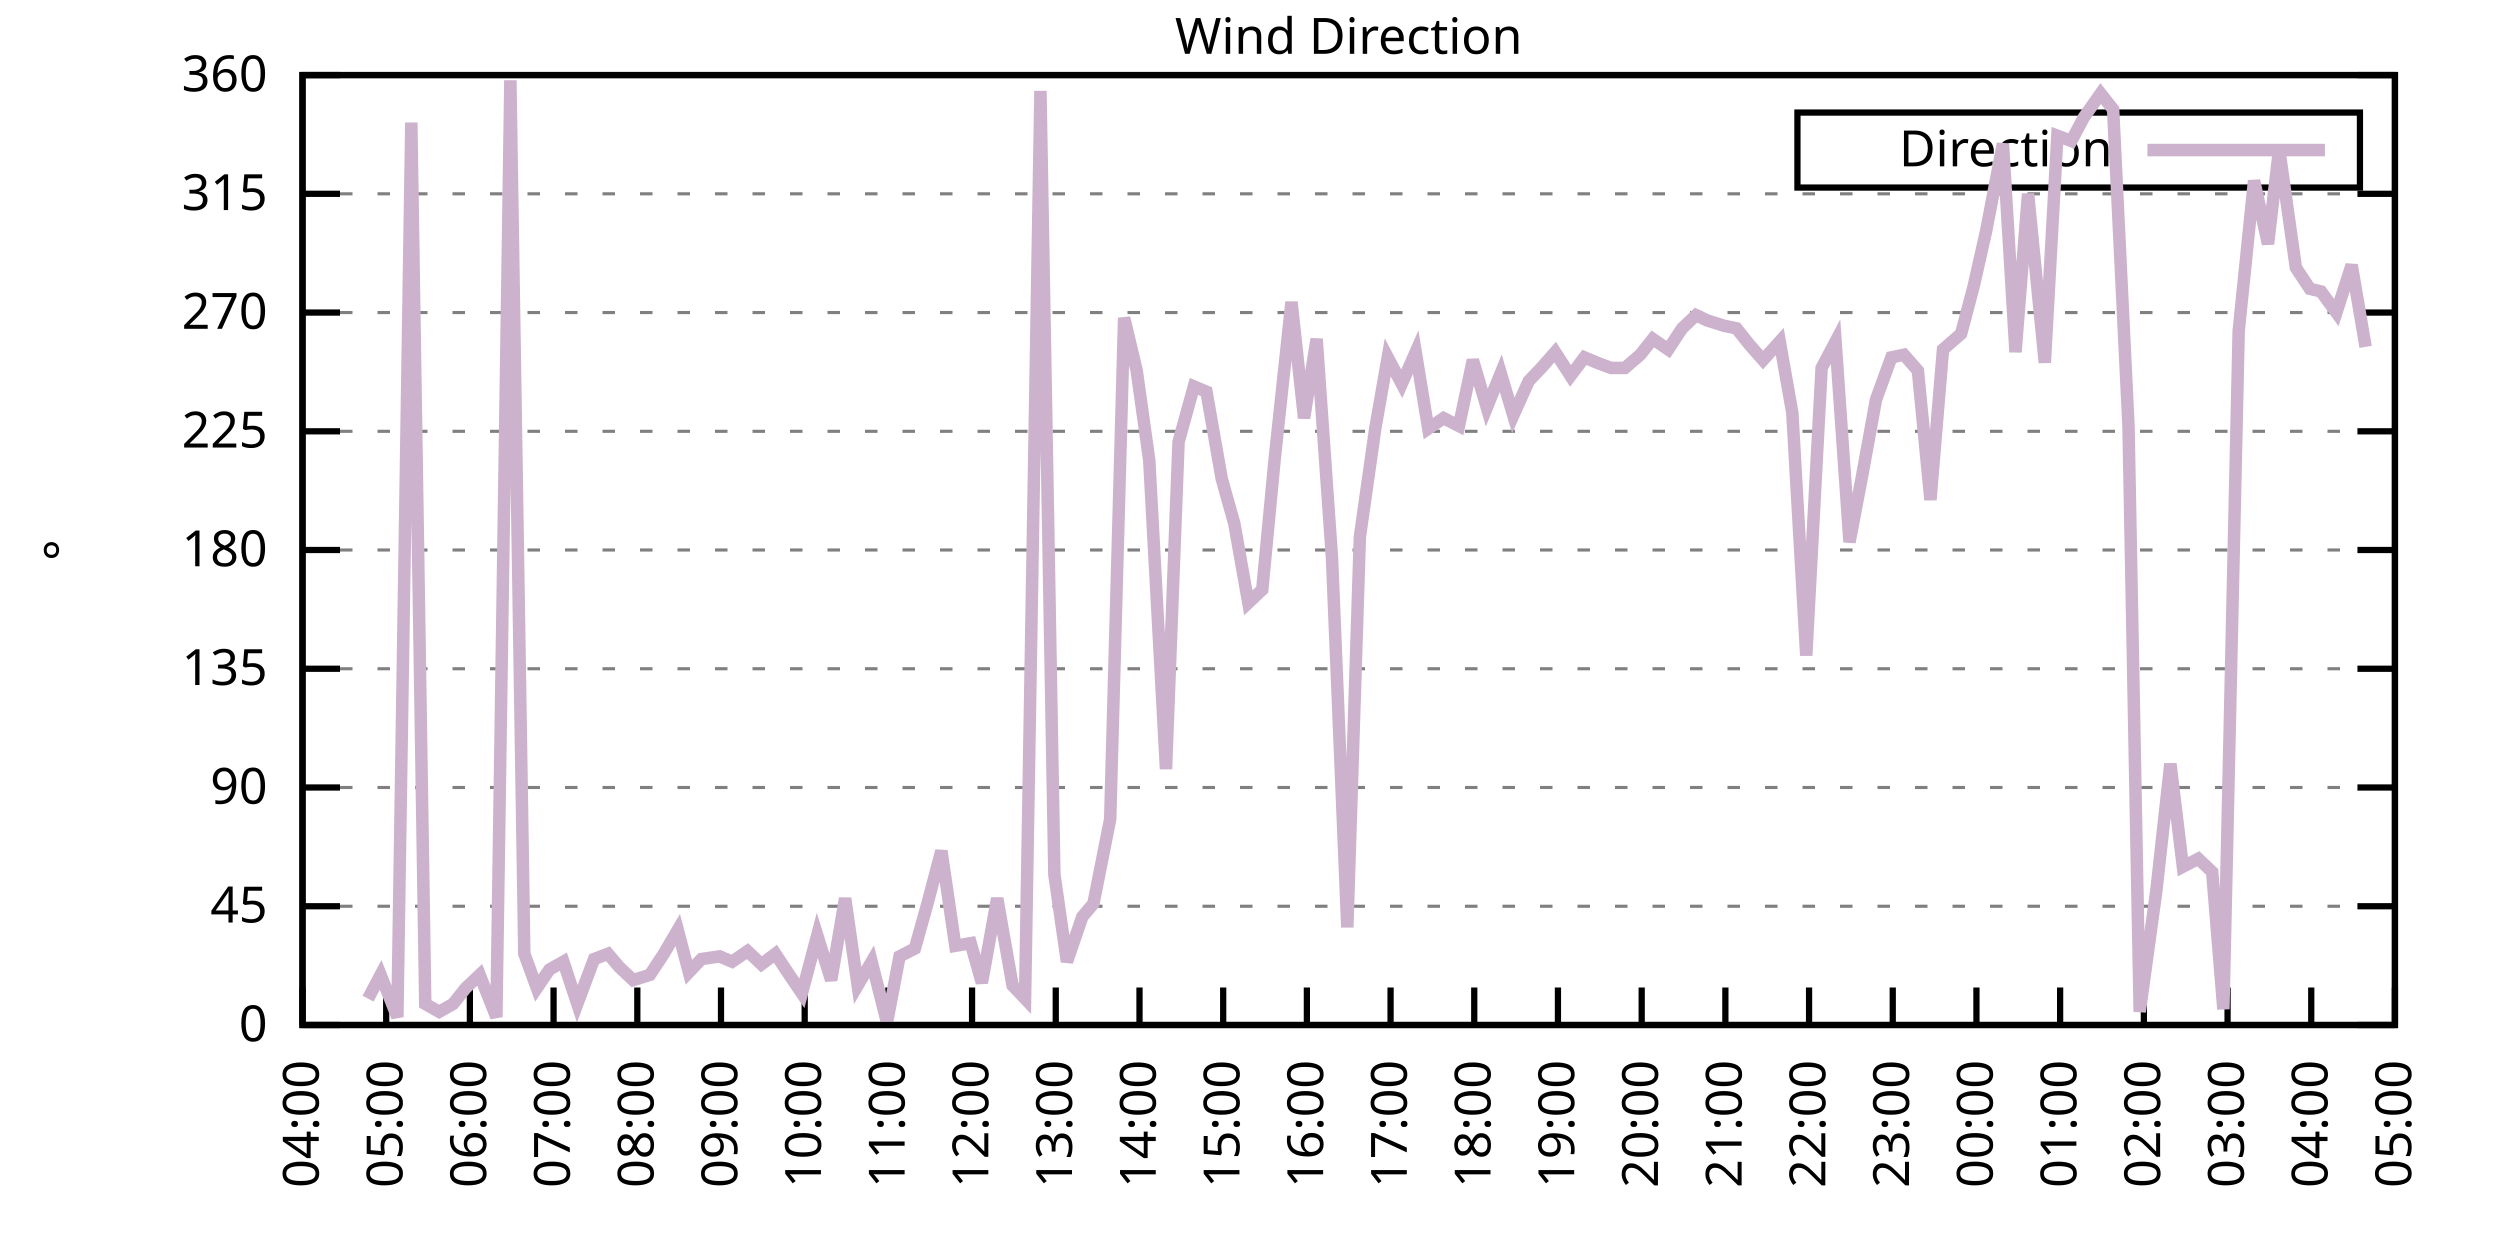
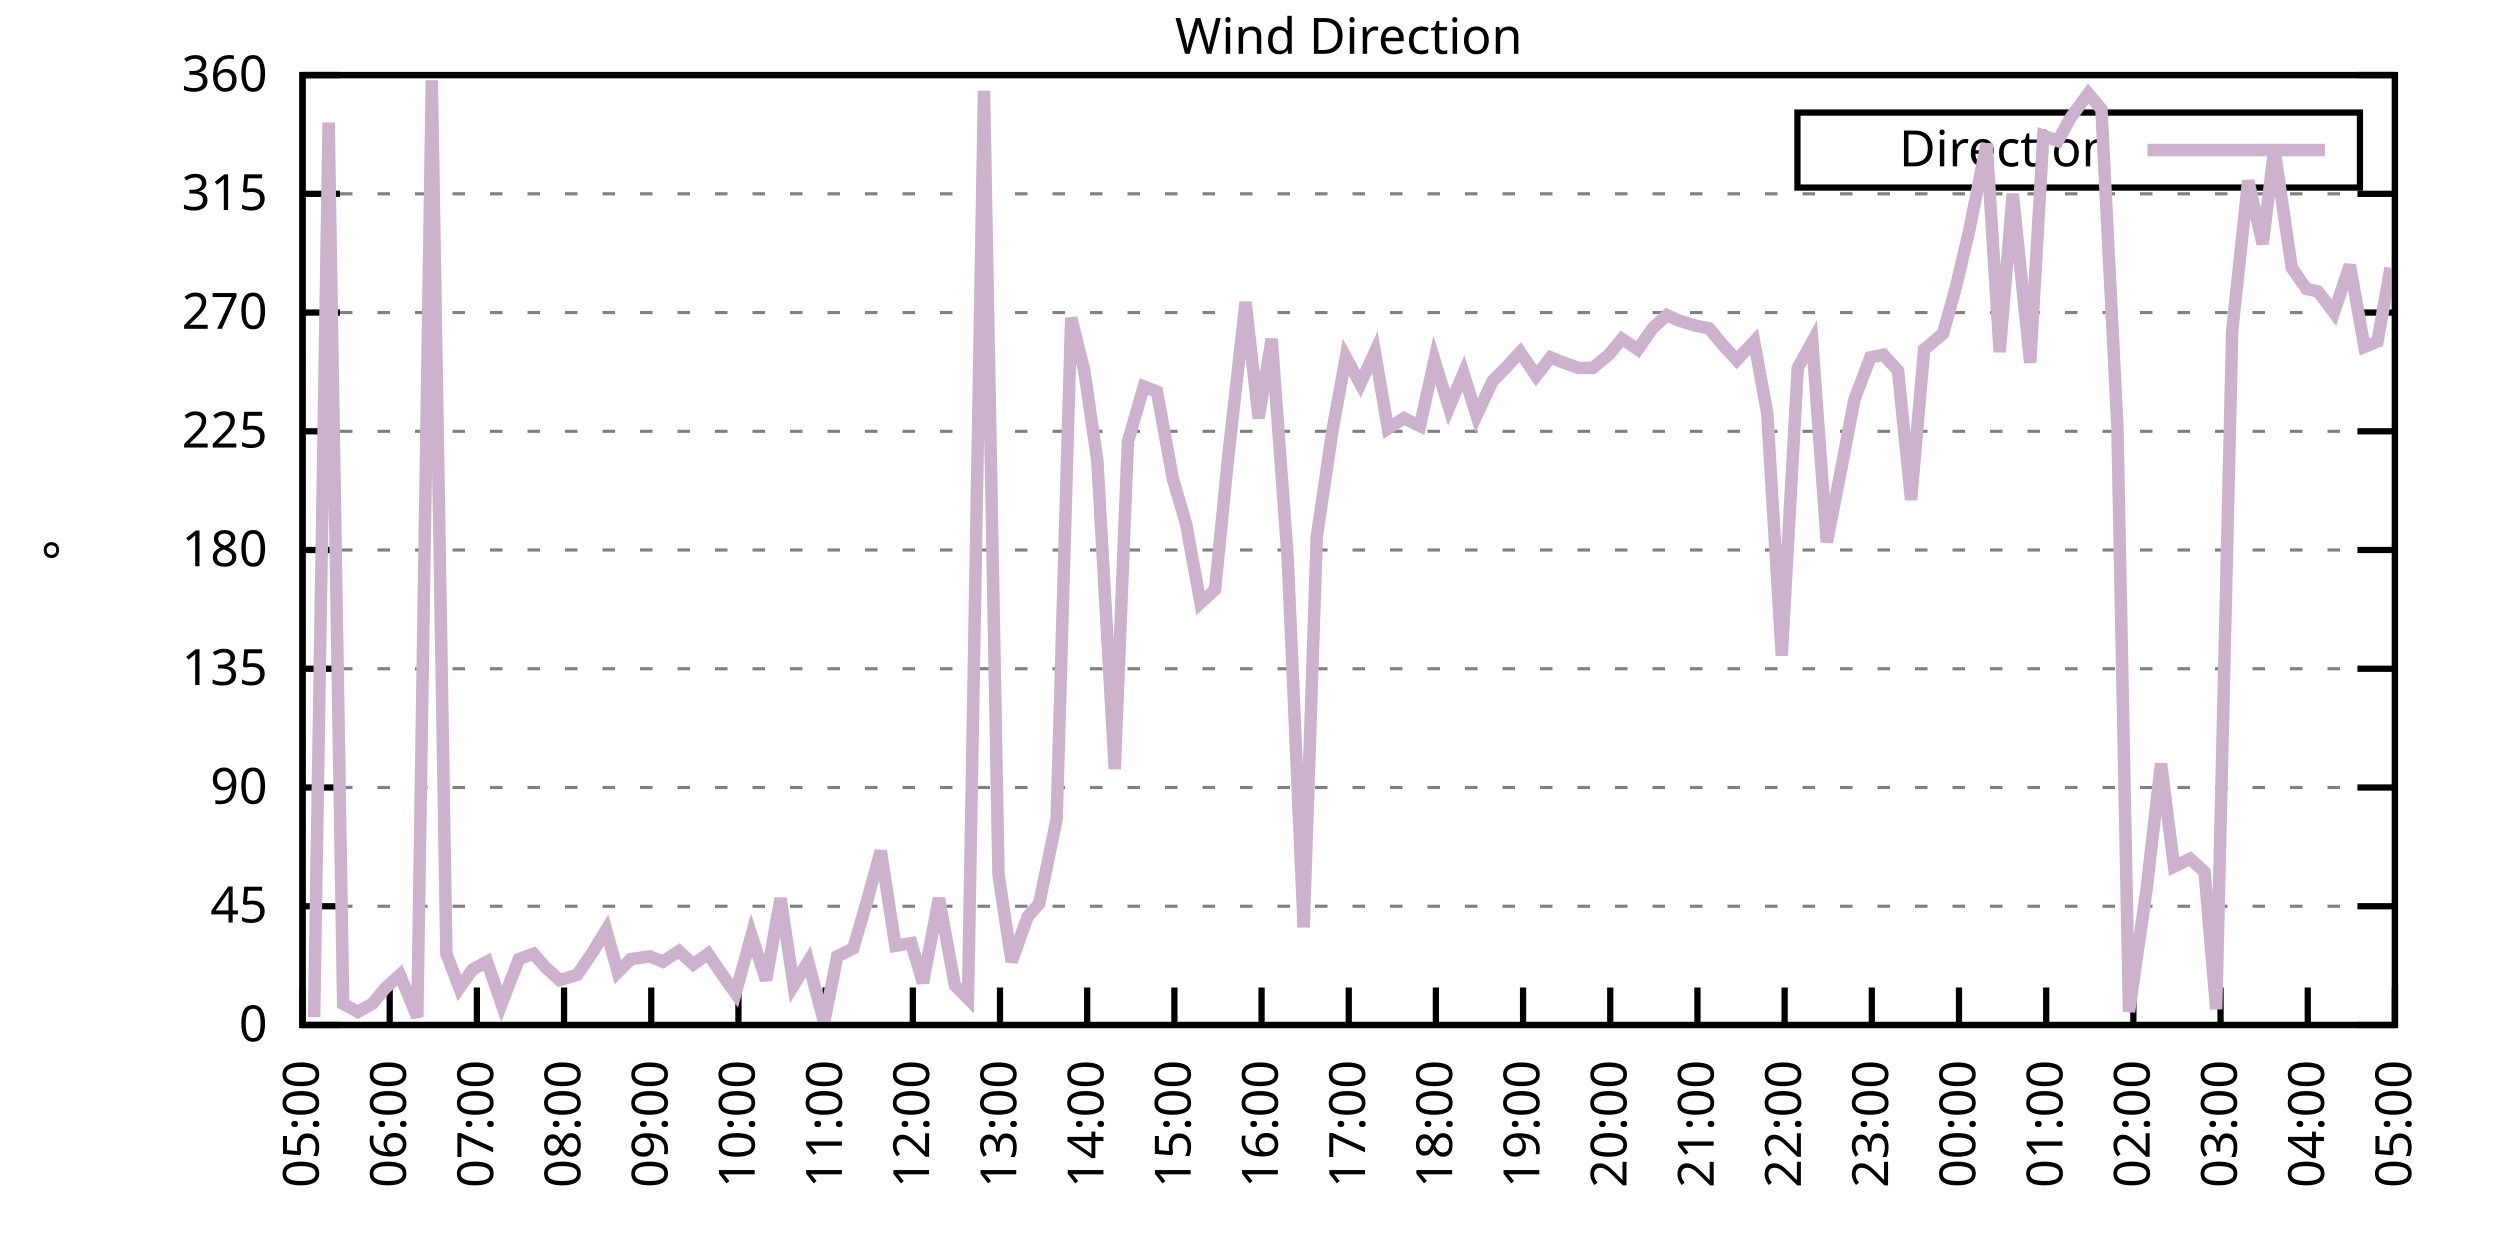
<svg xmlns="http://www.w3.org/2000/svg" xmlns:xlink="http://www.w3.org/1999/xlink" width="400" height="200" viewBox="0 0 400 200">
  <g id="gnuplot_canvas">
    <rect x="0" y="0" width="400" height="200" fill="none" />
    <defs>
      <circle id="gpDot" r="0.5" stroke-width="0.5" stroke="currentColor" />
      <path id="gpPt0" stroke-width="0.333" stroke="currentColor" d="M-1,0 h2 M0,-1 v2" />
      <path id="gpPt1" stroke-width="0.333" stroke="currentColor" d="M-1,-1 L1,1 M1,-1 L-1,1" />
      <path id="gpPt2" stroke-width="0.333" stroke="currentColor" d="M-1,0 L1,0 M0,-1 L0,1 M-1,-1 L1,1 M-1,1 L1,-1" />
      <rect id="gpPt3" stroke-width="0.333" stroke="currentColor" x="-1" y="-1" width="2" height="2" />
      <rect id="gpPt4" stroke-width="0.333" stroke="currentColor" fill="currentColor" x="-1" y="-1" width="2" height="2" />
      <circle id="gpPt5" stroke-width="0.333" stroke="currentColor" cx="0" cy="0" r="1" />
      <use xlink:href="#gpPt5" id="gpPt6" fill="currentColor" stroke="none" />
      <path id="gpPt7" stroke-width="0.333" stroke="currentColor" d="M0,-1.33 L-1.33,0.67 L1.33,0.67 z" />
      <use xlink:href="#gpPt7" id="gpPt8" fill="currentColor" stroke="none" />
      <use xlink:href="#gpPt7" id="gpPt9" stroke="currentColor" transform="rotate(180)" />
      <use xlink:href="#gpPt9" id="gpPt10" fill="currentColor" stroke="none" />
      <use xlink:href="#gpPt3" id="gpPt11" stroke="currentColor" transform="rotate(45)" />
      <use xlink:href="#gpPt11" id="gpPt12" fill="currentColor" stroke="none" />
      <path id="gpPt13" stroke-width="0.333" stroke="currentColor" d="M0,1.330 L1.265,0.411 L0.782,-1.067 L-0.782,-1.076 L-1.265,0.411 z" />
      <use xlink:href="#gpPt13" id="gpPt14" fill="currentColor" stroke="none" />
      <filter id="textbox" filterUnits="objectBoundingBox" x="0" y="0" height="1" width="1">
        <feFlood flood-color="white" flood-opacity="1" result="bgnd" />
        <feComposite in="SourceGraphic" in2="bgnd" operator="atop" />
      </filter>
      <filter id="greybox" filterUnits="objectBoundingBox" x="0" y="0" height="1" width="1">
        <feFlood flood-color="lightgrey" flood-opacity="1" result="grey" />
        <feComposite in="SourceGraphic" in2="grey" operator="atop" />
      </filter>
    </defs>
    <g fill="none" color="white" stroke="currentColor" stroke-width="1.00" stroke-linecap="butt" stroke-linejoin="miter">
</g>
    <g fill="none" color="black" stroke="currentColor" stroke-width="1.00" stroke-linecap="butt" stroke-linejoin="miter">
      <g stroke="none" shape-rendering="crispEdges">
        <polygon fill="rgb(255, 255, 255)" points="48.40,164.00 383.18,164.00 383.18,12.02 48.40,12.02 " />
      </g>
    </g>
    <g fill="none" color="black" stroke="currentColor" stroke-width="1.00" stroke-linecap="butt" stroke-linejoin="miter">
</g>
    <g fill="none" color="black" stroke="black" stroke-width="0.50" stroke-linecap="butt" stroke-linejoin="miter">
</g>
    <g fill="none" color="gray" stroke="currentColor" stroke-width="0.50" stroke-linecap="butt" stroke-linejoin="miter">
      <path stroke="gray" stroke-dasharray="2,4" class="gridline" d="M48.40,164.00 L383.19,164.00  " />
    </g>
    <g fill="none" color="gray" stroke="gray" stroke-width="1.00" stroke-linecap="butt" stroke-linejoin="miter">
</g>
    <g fill="none" color="black" stroke="currentColor" stroke-width="1.00" stroke-linecap="butt" stroke-linejoin="miter">
      <path stroke="black" d="M48.40,164.00 L54.40,164.00 M383.19,164.00 L377.19,164.00  " />
      <g transform="translate(42.80,166.60)" stroke="none" fill="black" font-family="Sans" font-size="8.00" text-anchor="end">
        <text>
          <tspan font-family="Sans"> 0</tspan>
        </text>
      </g>
    </g>
    <g fill="none" color="black" stroke="currentColor" stroke-width="1.00" stroke-linecap="butt" stroke-linejoin="miter">
</g>
    <g fill="none" color="black" stroke="black" stroke-width="0.50" stroke-linecap="butt" stroke-linejoin="miter">
</g>
    <g fill="none" color="gray" stroke="currentColor" stroke-width="0.50" stroke-linecap="butt" stroke-linejoin="miter">
      <path stroke="gray" stroke-dasharray="2,4" class="gridline" d="M48.40,145.00 L383.19,145.00  " />
    </g>
    <g fill="none" color="gray" stroke="gray" stroke-width="1.00" stroke-linecap="butt" stroke-linejoin="miter">
</g>
    <g fill="none" color="black" stroke="currentColor" stroke-width="1.00" stroke-linecap="butt" stroke-linejoin="miter">
      <path stroke="black" d="M48.40,145.00 L54.40,145.00 M383.19,145.00 L377.19,145.00  " />
      <g transform="translate(42.80,147.60)" stroke="none" fill="black" font-family="Sans" font-size="8.00" text-anchor="end">
        <text>
          <tspan font-family="Sans"> 45</tspan>
        </text>
      </g>
    </g>
    <g fill="none" color="black" stroke="currentColor" stroke-width="1.00" stroke-linecap="butt" stroke-linejoin="miter">
</g>
    <g fill="none" color="black" stroke="black" stroke-width="0.50" stroke-linecap="butt" stroke-linejoin="miter">
</g>
    <g fill="none" color="gray" stroke="currentColor" stroke-width="0.50" stroke-linecap="butt" stroke-linejoin="miter">
      <path stroke="gray" stroke-dasharray="2,4" class="gridline" d="M48.40,126.00 L383.19,126.00  " />
    </g>
    <g fill="none" color="gray" stroke="gray" stroke-width="1.00" stroke-linecap="butt" stroke-linejoin="miter">
</g>
    <g fill="none" color="black" stroke="currentColor" stroke-width="1.00" stroke-linecap="butt" stroke-linejoin="miter">
      <path stroke="black" d="M48.40,126.00 L54.40,126.00 M383.19,126.00 L377.19,126.00  " />
      <g transform="translate(42.80,128.60)" stroke="none" fill="black" font-family="Sans" font-size="8.00" text-anchor="end">
        <text>
          <tspan font-family="Sans"> 90</tspan>
        </text>
      </g>
    </g>
    <g fill="none" color="black" stroke="currentColor" stroke-width="1.00" stroke-linecap="butt" stroke-linejoin="miter">
</g>
    <g fill="none" color="black" stroke="black" stroke-width="0.50" stroke-linecap="butt" stroke-linejoin="miter">
</g>
    <g fill="none" color="gray" stroke="currentColor" stroke-width="0.50" stroke-linecap="butt" stroke-linejoin="miter">
      <path stroke="gray" stroke-dasharray="2,4" class="gridline" d="M48.40,107.00 L383.19,107.00  " />
    </g>
    <g fill="none" color="gray" stroke="gray" stroke-width="1.00" stroke-linecap="butt" stroke-linejoin="miter">
</g>
    <g fill="none" color="black" stroke="currentColor" stroke-width="1.00" stroke-linecap="butt" stroke-linejoin="miter">
      <path stroke="black" d="M48.40,107.00 L54.40,107.00 M383.19,107.00 L377.19,107.00  " />
      <g transform="translate(42.80,109.60)" stroke="none" fill="black" font-family="Sans" font-size="8.00" text-anchor="end">
        <text>
          <tspan font-family="Sans"> 135</tspan>
        </text>
      </g>
    </g>
    <g fill="none" color="black" stroke="currentColor" stroke-width="1.00" stroke-linecap="butt" stroke-linejoin="miter">
</g>
    <g fill="none" color="black" stroke="black" stroke-width="0.50" stroke-linecap="butt" stroke-linejoin="miter">
</g>
    <g fill="none" color="gray" stroke="currentColor" stroke-width="0.50" stroke-linecap="butt" stroke-linejoin="miter">
      <path stroke="gray" stroke-dasharray="2,4" class="gridline" d="M48.40,88.00 L383.19,88.00  " />
    </g>
    <g fill="none" color="gray" stroke="gray" stroke-width="1.00" stroke-linecap="butt" stroke-linejoin="miter">
</g>
    <g fill="none" color="black" stroke="currentColor" stroke-width="1.00" stroke-linecap="butt" stroke-linejoin="miter">
      <path stroke="black" d="M48.40,88.00 L54.40,88.00 M383.19,88.00 L377.19,88.00  " />
      <g transform="translate(42.80,90.60)" stroke="none" fill="black" font-family="Sans" font-size="8.00" text-anchor="end">
        <text>
          <tspan font-family="Sans"> 180</tspan>
        </text>
      </g>
    </g>
    <g fill="none" color="black" stroke="currentColor" stroke-width="1.00" stroke-linecap="butt" stroke-linejoin="miter">
</g>
    <g fill="none" color="black" stroke="black" stroke-width="0.50" stroke-linecap="butt" stroke-linejoin="miter">
</g>
    <g fill="none" color="gray" stroke="currentColor" stroke-width="0.50" stroke-linecap="butt" stroke-linejoin="miter">
      <path stroke="gray" stroke-dasharray="2,4" class="gridline" d="M48.40,69.01 L383.19,69.01  " />
    </g>
    <g fill="none" color="gray" stroke="gray" stroke-width="1.00" stroke-linecap="butt" stroke-linejoin="miter">
</g>
    <g fill="none" color="black" stroke="currentColor" stroke-width="1.00" stroke-linecap="butt" stroke-linejoin="miter">
      <path stroke="black" d="M48.40,69.01 L54.40,69.01 M383.19,69.01 L377.19,69.01  " />
      <g transform="translate(42.80,71.61)" stroke="none" fill="black" font-family="Sans" font-size="8.00" text-anchor="end">
        <text>
          <tspan font-family="Sans"> 225</tspan>
        </text>
      </g>
    </g>
    <g fill="none" color="black" stroke="currentColor" stroke-width="1.00" stroke-linecap="butt" stroke-linejoin="miter">
</g>
    <g fill="none" color="black" stroke="black" stroke-width="0.50" stroke-linecap="butt" stroke-linejoin="miter">
</g>
    <g fill="none" color="gray" stroke="currentColor" stroke-width="0.50" stroke-linecap="butt" stroke-linejoin="miter">
      <path stroke="gray" stroke-dasharray="2,4" class="gridline" d="M48.40,50.01 L383.19,50.01  " />
    </g>
    <g fill="none" color="gray" stroke="gray" stroke-width="1.00" stroke-linecap="butt" stroke-linejoin="miter">
</g>
    <g fill="none" color="black" stroke="currentColor" stroke-width="1.00" stroke-linecap="butt" stroke-linejoin="miter">
      <path stroke="black" d="M48.40,50.01 L54.40,50.01 M383.19,50.01 L377.19,50.01  " />
      <g transform="translate(42.80,52.61)" stroke="none" fill="black" font-family="Sans" font-size="8.00" text-anchor="end">
        <text>
          <tspan font-family="Sans"> 270</tspan>
        </text>
      </g>
    </g>
    <g fill="none" color="black" stroke="currentColor" stroke-width="1.00" stroke-linecap="butt" stroke-linejoin="miter">
</g>
    <g fill="none" color="black" stroke="black" stroke-width="0.50" stroke-linecap="butt" stroke-linejoin="miter">
</g>
    <g fill="none" color="gray" stroke="currentColor" stroke-width="0.50" stroke-linecap="butt" stroke-linejoin="miter">
      <path stroke="gray" stroke-dasharray="2,4" class="gridline" d="M48.40,31.01 L383.19,31.01  " />
    </g>
    <g fill="none" color="gray" stroke="gray" stroke-width="1.00" stroke-linecap="butt" stroke-linejoin="miter">
</g>
    <g fill="none" color="black" stroke="currentColor" stroke-width="1.00" stroke-linecap="butt" stroke-linejoin="miter">
      <path stroke="black" d="M48.40,31.01 L54.40,31.01 M383.19,31.01 L377.19,31.01  " />
      <g transform="translate(42.80,33.61)" stroke="none" fill="black" font-family="Sans" font-size="8.00" text-anchor="end">
        <text>
          <tspan font-family="Sans"> 315</tspan>
        </text>
      </g>
    </g>
    <g fill="none" color="black" stroke="currentColor" stroke-width="1.00" stroke-linecap="butt" stroke-linejoin="miter">
</g>
    <g fill="none" color="black" stroke="black" stroke-width="0.50" stroke-linecap="butt" stroke-linejoin="miter">
</g>
    <g fill="none" color="gray" stroke="currentColor" stroke-width="0.50" stroke-linecap="butt" stroke-linejoin="miter">
      <path stroke="gray" stroke-dasharray="2,4" class="gridline" d="M48.40,12.01 L383.19,12.01  " />
    </g>
    <g fill="none" color="gray" stroke="gray" stroke-width="1.00" stroke-linecap="butt" stroke-linejoin="miter">
</g>
    <g fill="none" color="black" stroke="currentColor" stroke-width="1.00" stroke-linecap="butt" stroke-linejoin="miter">
      <path stroke="black" d="M48.40,12.01 L54.40,12.01 M383.19,12.01 L377.19,12.01  " />
      <g transform="translate(42.80,14.61)" stroke="none" fill="black" font-family="Sans" font-size="8.00" text-anchor="end">
        <text>
          <tspan font-family="Sans"> 360</tspan>
        </text>
      </g>
    </g>
    <g fill="none" color="black" stroke="currentColor" stroke-width="1.00" stroke-linecap="butt" stroke-linejoin="miter">
      <path stroke="black" d="M48.40,164.00 L48.40,158.00  " />
      <g transform="translate(51.00,169.60) rotate(270.00)" stroke="none" fill="black" font-family="Sans" font-size="8.00" text-anchor="end">
        <text>
-           <tspan font-family="Sans">04:00</tspan>
-         </text>
-       </g>
-     </g>
-     <g fill="none" color="black" stroke="currentColor" stroke-width="1.00" stroke-linecap="butt" stroke-linejoin="miter">
-       <path stroke="black" d="M61.79,164.00 L61.79,158.00  " />
-       <g transform="translate(64.39,169.60) rotate(270.00)" stroke="none" fill="black" font-family="Sans" font-size="8.00" text-anchor="end">
-         <text>
          <tspan font-family="Sans">05:00</tspan>
        </text>
      </g>
    </g>
    <g fill="none" color="black" stroke="currentColor" stroke-width="1.00" stroke-linecap="butt" stroke-linejoin="miter">
-       <path stroke="black" d="M75.18,164.00 L75.18,158.00  " />
-       <g transform="translate(77.78,169.60) rotate(270.00)" stroke="none" fill="black" font-family="Sans" font-size="8.00" text-anchor="end">
+       <path stroke="black" d="M62.35,164.00 L62.35,158.00  " />
+       <g transform="translate(64.95,169.60) rotate(270.00)" stroke="none" fill="black" font-family="Sans" font-size="8.00" text-anchor="end">
        <text>
          <tspan font-family="Sans">06:00</tspan>
        </text>
      </g>
    </g>
    <g fill="none" color="black" stroke="currentColor" stroke-width="1.00" stroke-linecap="butt" stroke-linejoin="miter">
-       <path stroke="black" d="M88.57,164.00 L88.57,158.00  " />
-       <g transform="translate(91.17,169.60) rotate(270.00)" stroke="none" fill="black" font-family="Sans" font-size="8.00" text-anchor="end">
+       <path stroke="black" d="M76.30,164.00 L76.30,158.00  " />
+       <g transform="translate(78.90,169.60) rotate(270.00)" stroke="none" fill="black" font-family="Sans" font-size="8.00" text-anchor="end">
        <text>
          <tspan font-family="Sans">07:00</tspan>
        </text>
      </g>
    </g>
    <g fill="none" color="black" stroke="currentColor" stroke-width="1.00" stroke-linecap="butt" stroke-linejoin="miter">
-       <path stroke="black" d="M101.97,164.00 L101.97,158.00  " />
-       <g transform="translate(104.57,169.60) rotate(270.00)" stroke="none" fill="black" font-family="Sans" font-size="8.00" text-anchor="end">
+       <path stroke="black" d="M90.25,164.00 L90.25,158.00  " />
+       <g transform="translate(92.85,169.60) rotate(270.00)" stroke="none" fill="black" font-family="Sans" font-size="8.00" text-anchor="end">
        <text>
          <tspan font-family="Sans">08:00</tspan>
        </text>
      </g>
    </g>
    <g fill="none" color="black" stroke="currentColor" stroke-width="1.00" stroke-linecap="butt" stroke-linejoin="miter">
-       <path stroke="black" d="M115.36,164.00 L115.36,158.00  " />
-       <g transform="translate(117.96,169.60) rotate(270.00)" stroke="none" fill="black" font-family="Sans" font-size="8.00" text-anchor="end">
+       <path stroke="black" d="M104.20,164.00 L104.20,158.00  " />
+       <g transform="translate(106.80,169.60) rotate(270.00)" stroke="none" fill="black" font-family="Sans" font-size="8.00" text-anchor="end">
        <text>
          <tspan font-family="Sans">09:00</tspan>
        </text>
      </g>
    </g>
    <g fill="none" color="black" stroke="currentColor" stroke-width="1.00" stroke-linecap="butt" stroke-linejoin="miter">
-       <path stroke="black" d="M128.75,164.00 L128.75,158.00  " />
-       <g transform="translate(131.35,169.60) rotate(270.00)" stroke="none" fill="black" font-family="Sans" font-size="8.00" text-anchor="end">
+       <path stroke="black" d="M118.15,164.00 L118.15,158.00  " />
+       <g transform="translate(120.75,169.60) rotate(270.00)" stroke="none" fill="black" font-family="Sans" font-size="8.00" text-anchor="end">
        <text>
          <tspan font-family="Sans">10:00</tspan>
        </text>
      </g>
    </g>
    <g fill="none" color="black" stroke="currentColor" stroke-width="1.00" stroke-linecap="butt" stroke-linejoin="miter">
-       <path stroke="black" d="M142.14,164.00 L142.14,158.00  " />
-       <g transform="translate(144.74,169.60) rotate(270.00)" stroke="none" fill="black" font-family="Sans" font-size="8.00" text-anchor="end">
+       <path stroke="black" d="M132.10,164.00 L132.10,158.00  " />
+       <g transform="translate(134.70,169.60) rotate(270.00)" stroke="none" fill="black" font-family="Sans" font-size="8.00" text-anchor="end">
        <text>
          <tspan font-family="Sans">11:00</tspan>
        </text>
      </g>
    </g>
    <g fill="none" color="black" stroke="currentColor" stroke-width="1.00" stroke-linecap="butt" stroke-linejoin="miter">
-       <path stroke="black" d="M155.53,164.00 L155.53,158.00  " />
-       <g transform="translate(158.13,169.60) rotate(270.00)" stroke="none" fill="black" font-family="Sans" font-size="8.00" text-anchor="end">
+       <path stroke="black" d="M146.05,164.00 L146.05,158.00  " />
+       <g transform="translate(148.65,169.60) rotate(270.00)" stroke="none" fill="black" font-family="Sans" font-size="8.00" text-anchor="end">
        <text>
          <tspan font-family="Sans">12:00</tspan>
        </text>
      </g>
    </g>
    <g fill="none" color="black" stroke="currentColor" stroke-width="1.00" stroke-linecap="butt" stroke-linejoin="miter">
-       <path stroke="black" d="M168.92,164.00 L168.92,158.00  " />
-       <g transform="translate(171.52,169.60) rotate(270.00)" stroke="none" fill="black" font-family="Sans" font-size="8.00" text-anchor="end">
+       <path stroke="black" d="M160.00,164.00 L160.00,158.00  " />
+       <g transform="translate(162.60,169.60) rotate(270.00)" stroke="none" fill="black" font-family="Sans" font-size="8.00" text-anchor="end">
        <text>
          <tspan font-family="Sans">13:00</tspan>
        </text>
      </g>
    </g>
    <g fill="none" color="black" stroke="currentColor" stroke-width="1.00" stroke-linecap="butt" stroke-linejoin="miter">
-       <path stroke="black" d="M182.32,164.00 L182.32,158.00  " />
-       <g transform="translate(184.92,169.60) rotate(270.00)" stroke="none" fill="black" font-family="Sans" font-size="8.00" text-anchor="end">
+       <path stroke="black" d="M173.95,164.00 L173.95,158.00  " />
+       <g transform="translate(176.55,169.60) rotate(270.00)" stroke="none" fill="black" font-family="Sans" font-size="8.00" text-anchor="end">
        <text>
          <tspan font-family="Sans">14:00</tspan>
        </text>
      </g>
    </g>
    <g fill="none" color="black" stroke="currentColor" stroke-width="1.00" stroke-linecap="butt" stroke-linejoin="miter">
-       <path stroke="black" d="M195.71,164.00 L195.71,158.00  " />
-       <g transform="translate(198.31,169.60) rotate(270.00)" stroke="none" fill="black" font-family="Sans" font-size="8.00" text-anchor="end">
+       <path stroke="black" d="M187.90,164.00 L187.90,158.00  " />
+       <g transform="translate(190.50,169.60) rotate(270.00)" stroke="none" fill="black" font-family="Sans" font-size="8.00" text-anchor="end">
        <text>
          <tspan font-family="Sans">15:00</tspan>
        </text>
      </g>
    </g>
    <g fill="none" color="black" stroke="currentColor" stroke-width="1.00" stroke-linecap="butt" stroke-linejoin="miter">
-       <path stroke="black" d="M209.10,164.00 L209.10,158.00  " />
-       <g transform="translate(211.70,169.60) rotate(270.00)" stroke="none" fill="black" font-family="Sans" font-size="8.00" text-anchor="end">
+       <path stroke="black" d="M201.85,164.00 L201.85,158.00  " />
+       <g transform="translate(204.45,169.60) rotate(270.00)" stroke="none" fill="black" font-family="Sans" font-size="8.00" text-anchor="end">
        <text>
          <tspan font-family="Sans">16:00</tspan>
        </text>
      </g>
    </g>
    <g fill="none" color="black" stroke="currentColor" stroke-width="1.00" stroke-linecap="butt" stroke-linejoin="miter">
-       <path stroke="black" d="M222.49,164.00 L222.49,158.00  " />
-       <g transform="translate(225.09,169.60) rotate(270.00)" stroke="none" fill="black" font-family="Sans" font-size="8.00" text-anchor="end">
+       <path stroke="black" d="M215.80,164.00 L215.80,158.00  " />
+       <g transform="translate(218.40,169.60) rotate(270.00)" stroke="none" fill="black" font-family="Sans" font-size="8.00" text-anchor="end">
        <text>
          <tspan font-family="Sans">17:00</tspan>
        </text>
      </g>
    </g>
    <g fill="none" color="black" stroke="currentColor" stroke-width="1.00" stroke-linecap="butt" stroke-linejoin="miter">
-       <path stroke="black" d="M235.88,164.00 L235.88,158.00  " />
-       <g transform="translate(238.48,169.60) rotate(270.00)" stroke="none" fill="black" font-family="Sans" font-size="8.00" text-anchor="end">
+       <path stroke="black" d="M229.74,164.00 L229.74,158.00  " />
+       <g transform="translate(232.34,169.60) rotate(270.00)" stroke="none" fill="black" font-family="Sans" font-size="8.00" text-anchor="end">
        <text>
          <tspan font-family="Sans">18:00</tspan>
        </text>
      </g>
    </g>
    <g fill="none" color="black" stroke="currentColor" stroke-width="1.00" stroke-linecap="butt" stroke-linejoin="miter">
-       <path stroke="black" d="M249.27,164.00 L249.27,158.00  " />
-       <g transform="translate(251.87,169.60) rotate(270.00)" stroke="none" fill="black" font-family="Sans" font-size="8.00" text-anchor="end">
+       <path stroke="black" d="M243.69,164.00 L243.69,158.00  " />
+       <g transform="translate(246.29,169.60) rotate(270.00)" stroke="none" fill="black" font-family="Sans" font-size="8.00" text-anchor="end">
        <text>
          <tspan font-family="Sans">19:00</tspan>
        </text>
      </g>
    </g>
    <g fill="none" color="black" stroke="currentColor" stroke-width="1.00" stroke-linecap="butt" stroke-linejoin="miter">
-       <path stroke="black" d="M262.67,164.00 L262.67,158.00  " />
-       <g transform="translate(265.27,169.60) rotate(270.00)" stroke="none" fill="black" font-family="Sans" font-size="8.00" text-anchor="end">
+       <path stroke="black" d="M257.64,164.00 L257.64,158.00  " />
+       <g transform="translate(260.24,169.60) rotate(270.00)" stroke="none" fill="black" font-family="Sans" font-size="8.00" text-anchor="end">
        <text>
          <tspan font-family="Sans">20:00</tspan>
        </text>
      </g>
    </g>
    <g fill="none" color="black" stroke="currentColor" stroke-width="1.00" stroke-linecap="butt" stroke-linejoin="miter">
-       <path stroke="black" d="M276.06,164.00 L276.06,158.00  " />
-       <g transform="translate(278.66,169.60) rotate(270.00)" stroke="none" fill="black" font-family="Sans" font-size="8.00" text-anchor="end">
+       <path stroke="black" d="M271.59,164.00 L271.59,158.00  " />
+       <g transform="translate(274.19,169.60) rotate(270.00)" stroke="none" fill="black" font-family="Sans" font-size="8.00" text-anchor="end">
        <text>
          <tspan font-family="Sans">21:00</tspan>
        </text>
      </g>
    </g>
    <g fill="none" color="black" stroke="currentColor" stroke-width="1.00" stroke-linecap="butt" stroke-linejoin="miter">
-       <path stroke="black" d="M289.45,164.00 L289.45,158.00  " />
-       <g transform="translate(292.05,169.60) rotate(270.00)" stroke="none" fill="black" font-family="Sans" font-size="8.00" text-anchor="end">
+       <path stroke="black" d="M285.54,164.00 L285.54,158.00  " />
+       <g transform="translate(288.14,169.60) rotate(270.00)" stroke="none" fill="black" font-family="Sans" font-size="8.00" text-anchor="end">
        <text>
          <tspan font-family="Sans">22:00</tspan>
        </text>
      </g>
    </g>
    <g fill="none" color="black" stroke="currentColor" stroke-width="1.00" stroke-linecap="butt" stroke-linejoin="miter">
-       <path stroke="black" d="M302.84,164.00 L302.84,158.00  " />
-       <g transform="translate(305.44,169.60) rotate(270.00)" stroke="none" fill="black" font-family="Sans" font-size="8.00" text-anchor="end">
+       <path stroke="black" d="M299.49,164.00 L299.49,158.00  " />
+       <g transform="translate(302.09,169.60) rotate(270.00)" stroke="none" fill="black" font-family="Sans" font-size="8.00" text-anchor="end">
        <text>
          <tspan font-family="Sans">23:00</tspan>
        </text>
      </g>
    </g>
    <g fill="none" color="black" stroke="currentColor" stroke-width="1.00" stroke-linecap="butt" stroke-linejoin="miter">
-       <path stroke="black" d="M316.23,164.00 L316.23,158.00  " />
-       <g transform="translate(318.83,169.60) rotate(270.00)" stroke="none" fill="black" font-family="Sans" font-size="8.00" text-anchor="end">
+       <path stroke="black" d="M313.44,164.00 L313.44,158.00  " />
+       <g transform="translate(316.04,169.60) rotate(270.00)" stroke="none" fill="black" font-family="Sans" font-size="8.00" text-anchor="end">
        <text>
          <tspan font-family="Sans">00:00</tspan>
        </text>
      </g>
    </g>
    <g fill="none" color="black" stroke="currentColor" stroke-width="1.00" stroke-linecap="butt" stroke-linejoin="miter">
-       <path stroke="black" d="M329.62,164.00 L329.62,158.00  " />
-       <g transform="translate(332.22,169.60) rotate(270.00)" stroke="none" fill="black" font-family="Sans" font-size="8.00" text-anchor="end">
+       <path stroke="black" d="M327.39,164.00 L327.39,158.00  " />
+       <g transform="translate(329.99,169.60) rotate(270.00)" stroke="none" fill="black" font-family="Sans" font-size="8.00" text-anchor="end">
        <text>
          <tspan font-family="Sans">01:00</tspan>
        </text>
      </g>
    </g>
    <g fill="none" color="black" stroke="currentColor" stroke-width="1.00" stroke-linecap="butt" stroke-linejoin="miter">
-       <path stroke="black" d="M343.02,164.00 L343.02,158.00  " />
-       <g transform="translate(345.62,169.60) rotate(270.00)" stroke="none" fill="black" font-family="Sans" font-size="8.00" text-anchor="end">
+       <path stroke="black" d="M341.34,164.00 L341.34,158.00  " />
+       <g transform="translate(343.94,169.60) rotate(270.00)" stroke="none" fill="black" font-family="Sans" font-size="8.00" text-anchor="end">
        <text>
          <tspan font-family="Sans">02:00</tspan>
        </text>
      </g>
    </g>
    <g fill="none" color="black" stroke="currentColor" stroke-width="1.00" stroke-linecap="butt" stroke-linejoin="miter">
-       <path stroke="black" d="M356.41,164.00 L356.41,158.00  " />
-       <g transform="translate(359.01,169.60) rotate(270.00)" stroke="none" fill="black" font-family="Sans" font-size="8.00" text-anchor="end">
+       <path stroke="black" d="M355.29,164.00 L355.29,158.00  " />
+       <g transform="translate(357.89,169.60) rotate(270.00)" stroke="none" fill="black" font-family="Sans" font-size="8.00" text-anchor="end">
        <text>
          <tspan font-family="Sans">03:00</tspan>
        </text>
      </g>
    </g>
    <g fill="none" color="black" stroke="currentColor" stroke-width="1.00" stroke-linecap="butt" stroke-linejoin="miter">
-       <path stroke="black" d="M369.80,164.00 L369.80,158.00  " />
-       <g transform="translate(372.40,169.60) rotate(270.00)" stroke="none" fill="black" font-family="Sans" font-size="8.00" text-anchor="end">
+       <path stroke="black" d="M369.24,164.00 L369.24,158.00  " />
+       <g transform="translate(371.84,169.60) rotate(270.00)" stroke="none" fill="black" font-family="Sans" font-size="8.00" text-anchor="end">
        <text>
          <tspan font-family="Sans">04:00</tspan>
        </text>
      </g>
    </g>
    <g fill="none" color="black" stroke="currentColor" stroke-width="1.00" stroke-linecap="butt" stroke-linejoin="miter">
      <path stroke="black" d="M383.19,164.00 L383.19,158.00  " />
      <g transform="translate(385.79,169.60) rotate(270.00)" stroke="none" fill="black" font-family="Sans" font-size="8.00" text-anchor="end">
        <text>
          <tspan font-family="Sans">05:00</tspan>
        </text>
      </g>
    </g>
    <g fill="none" color="black" stroke="currentColor" stroke-width="1.00" stroke-linecap="butt" stroke-linejoin="miter">
</g>
    <g fill="none" color="black" stroke="currentColor" stroke-width="1.00" stroke-linecap="butt" stroke-linejoin="miter">
      <path stroke="black" d="M48.40,12.01 L48.40,164.00 L383.19,164.00 L383.19,12.01 L48.40,12.01 Z  " />
    </g>
    <g fill="none" color="black" stroke="currentColor" stroke-width="1.00" stroke-linecap="butt" stroke-linejoin="miter">
</g>
    <g fill="none" color="black" stroke="currentColor" stroke-width="1.00" stroke-linecap="butt" stroke-linejoin="miter">
      <path stroke="black" d="M287.59,30.01 L287.59,18.01 L377.59,18.01 L377.59,30.01 L287.59,30.01 Z  " />
    </g>
    <g id="Wind_direction_plot_1">
      <g fill="none" color="white" stroke="black" stroke-width="2.00" stroke-linecap="butt" stroke-linejoin="miter">
</g>
      <g fill="none" color="black" stroke="currentColor" stroke-width="2.00" stroke-linecap="butt" stroke-linejoin="miter">
        <g transform="translate(337.99,26.61)" stroke="none" fill="black" font-family="Sans" font-size="8.00" text-anchor="end">
          <text>
            <tspan font-family="Sans">Direction</tspan>
          </text>
        </g>
      </g>
      <g fill="none" color="black" stroke="currentColor" stroke-width="2.00" stroke-linecap="butt" stroke-linejoin="miter">
-         <path stroke="rgb(204, 178, 204)" d="M343.59,24.01 L371.99,24.01 M58.89,159.78 L60.90,155.98 L63.58,162.73 L65.81,19.61 L68.04,160.62 L70.27,161.89   L72.50,160.62 L74.51,158.09 L76.75,155.98 L79.42,162.73 L81.66,12.85 L83.89,152.60 L85.90,158.09 L87.91,155.13   L90.14,153.87 L92.37,160.62 L95.05,153.45 L97.28,152.60 L99.06,154.71 L101.30,156.82 L103.98,155.98 L106.21,152.60   L108.44,148.80 L110.22,155.56 L112.23,153.45 L115.13,153.02 L117.14,153.87 L119.60,152.18 L121.83,154.29 L124.06,152.60   L126.29,155.98 L128.30,158.93 L130.76,149.65 L132.99,156.82 L135.22,143.73 L137.23,157.67 L139.46,153.87 L141.92,163.58   L143.93,153.02 L146.38,151.76 L148.39,144.58 L150.62,136.14 L152.85,151.33 L155.31,150.91 L157.10,157.24 L159.55,143.73   L162.01,157.67 L164.01,159.78 L166.47,14.54 L168.70,139.93 L170.71,153.87 L173.17,146.69 L174.95,144.58 L177.63,131.07   L179.86,50.85 L181.87,59.30 L183.88,73.65 L186.56,123.05 L188.57,70.70 L191.02,61.83 L193.03,62.67 L195.48,76.61   L197.49,83.78 L199.73,96.45 L201.96,94.34 L203.97,73.23 L206.64,48.32 L208.65,66.90 L210.66,54.23 L213.12,89.27   L215.57,148.38 L217.58,85.89 L220.04,68.58 L222.04,57.18 L224.28,61.41 L226.51,56.34 L228.52,68.58 L230.97,66.90   L233.43,68.16 L235.66,57.61 L237.89,65.21 L240.12,59.72 L242.13,66.47 L244.59,60.98 L246.60,58.87 L248.83,56.34   L251.28,60.14 L253.51,57.18 L255.52,58.03 L257.76,58.87 L259.99,58.87 L262.44,56.76 L264.45,54.23 L266.91,55.92   L269.14,52.54 L271.37,50.43 L273.16,51.27 L275.83,52.12 L277.84,52.54 L279.85,55.07 L282.08,57.61 L284.76,54.65   L286.77,66.05 L289.00,104.89 L291.46,58.87 L293.69,54.65 L295.92,86.74 L297.93,76.18 L300.16,63.94 L302.62,57.18   L304.63,56.76 L306.86,59.30 L308.87,79.98 L310.88,55.92 L313.78,53.39 L315.79,45.79 L317.79,36.92 L320.47,22.99   L322.48,56.34 L324.49,31.01 L327.17,58.03 L329.18,21.72 L331.41,22.56 L333.42,18.77 L336.10,14.97 L338.10,17.50   L340.56,68.16 L342.35,161.89 L345.02,142.47 L347.26,122.20 L349.26,138.67 L351.72,137.40 L353.95,139.51 L355.74,161.47   L358.19,52.96 L360.65,28.90 L362.88,39.03 L364.66,23.83 L367.34,42.83 L369.58,46.21 L371.36,46.63 L373.82,50.01   L376.27,42.41 L378.50,55.50  " />
+         <path stroke="rgb(204, 178, 204)" d="M343.59,24.01 L371.99,24.01 M50.26,162.73 L52.58,19.61 L54.91,160.62 L57.23,161.89 L59.56,160.62 L61.65,158.09   L63.98,155.98 L66.77,162.73 L69.09,12.85 L71.42,152.60 L73.51,158.09 L75.60,155.13 L77.93,153.87 L80.25,160.62   L83.04,153.45 L85.37,152.60 L87.23,154.71 L89.55,156.82 L92.34,155.98 L94.67,152.60 L96.99,148.80 L98.85,155.56   L100.94,153.45 L103.97,153.02 L106.06,153.87 L108.62,152.18 L110.94,154.29 L113.27,152.60 L115.59,155.98 L117.68,158.93   L120.24,149.65 L122.57,156.82 L124.89,143.73 L126.98,157.67 L129.31,153.87 L131.87,163.58 L133.96,153.02 L136.51,151.76   L138.61,144.58 L140.93,136.14 L143.26,151.33 L145.81,150.91 L147.67,157.24 L150.23,143.73 L152.79,157.67 L154.88,159.78   L157.44,14.54 L159.76,139.93 L161.86,153.87 L164.41,146.69 L166.27,144.58 L169.06,131.07 L171.39,50.85 L173.48,59.30   L175.57,73.65 L178.36,123.05 L180.46,70.70 L183.01,61.83 L185.11,62.67 L187.66,76.61 L189.76,83.78 L192.08,96.45   L194.41,94.34 L196.50,73.23 L199.29,48.32 L201.38,66.90 L203.47,54.23 L206.03,89.27 L208.59,148.38 L210.68,85.89   L213.24,68.58 L215.33,57.18 L217.65,61.41 L219.98,56.34 L222.07,68.58 L224.63,66.90 L227.19,68.16 L229.51,57.61   L231.84,65.21 L234.16,59.72 L236.25,66.47 L238.81,60.98 L240.90,58.87 L243.23,56.34 L245.79,60.14 L248.11,57.18   L250.20,58.03 L252.53,58.87 L254.85,58.87 L257.41,56.76 L259.50,54.23 L262.06,55.92 L264.39,52.54 L266.71,50.43   L268.57,51.27 L271.36,52.12 L273.45,52.54 L275.55,55.07 L277.87,57.61 L280.66,54.65 L282.75,66.05 L285.08,104.89   L287.64,58.87 L289.96,54.65 L292.29,86.74 L294.38,76.18 L296.70,63.94 L299.26,57.18 L301.35,56.76 L303.68,59.30   L305.77,79.98 L307.86,55.92 L310.88,53.39 L312.98,45.79 L315.07,36.92 L317.86,22.99 L319.95,56.34 L322.04,31.01   L324.83,58.03 L326.93,21.72 L329.25,22.56 L331.34,18.77 L334.13,14.97 L336.23,17.50 L338.78,68.16 L340.64,161.89   L343.43,142.47 L345.76,122.20 L347.85,138.67 L350.41,137.40 L352.73,139.51 L354.59,161.47 L357.15,52.96 L359.71,28.90   L362.03,39.03 L363.89,23.83 L366.68,42.83 L369.01,46.21 L370.87,46.63 L373.43,50.01 L375.98,42.41 L378.31,55.50   L380.40,54.65 L382.49,42.83  " />
      </g>
    </g>
    <g fill="none" color="black" stroke="currentColor" stroke-width="2.00" stroke-linecap="butt" stroke-linejoin="miter">
</g>
    <g fill="none" color="black" stroke="black" stroke-width="1.00" stroke-linecap="butt" stroke-linejoin="miter">
</g>
    <g fill="none" color="black" stroke="currentColor" stroke-width="1.00" stroke-linecap="butt" stroke-linejoin="miter">
      <path stroke="black" d="M48.40,12.01 L48.40,164.00 L383.19,164.00 L383.19,12.01 L48.40,12.01 Z  " />
      <g transform="translate(12.80,88.01) rotate(270.00)" stroke="none" fill="black" font-family="Sans" font-size="8.00" text-anchor="middle">
        <text>
          <tspan font-family="Sans">°</tspan>
        </text>
      </g>
    </g>
    <g fill="none" color="black" stroke="currentColor" stroke-width="1.00" stroke-linecap="butt" stroke-linejoin="miter">
</g>
    <g fill="none" color="black" stroke="currentColor" stroke-width="1.00" stroke-linecap="butt" stroke-linejoin="miter">
      <g transform="translate(215.79,8.61)" stroke="none" fill="black" font-family="Sans" font-size="8.00" text-anchor="middle">
        <text>
          <tspan font-family="Sans">Wind Direction</tspan>
        </text>
      </g>
    </g>
    <g fill="none" color="black" stroke="currentColor" stroke-width="1.00" stroke-linecap="butt" stroke-linejoin="miter">
</g>
  </g>
</svg>
